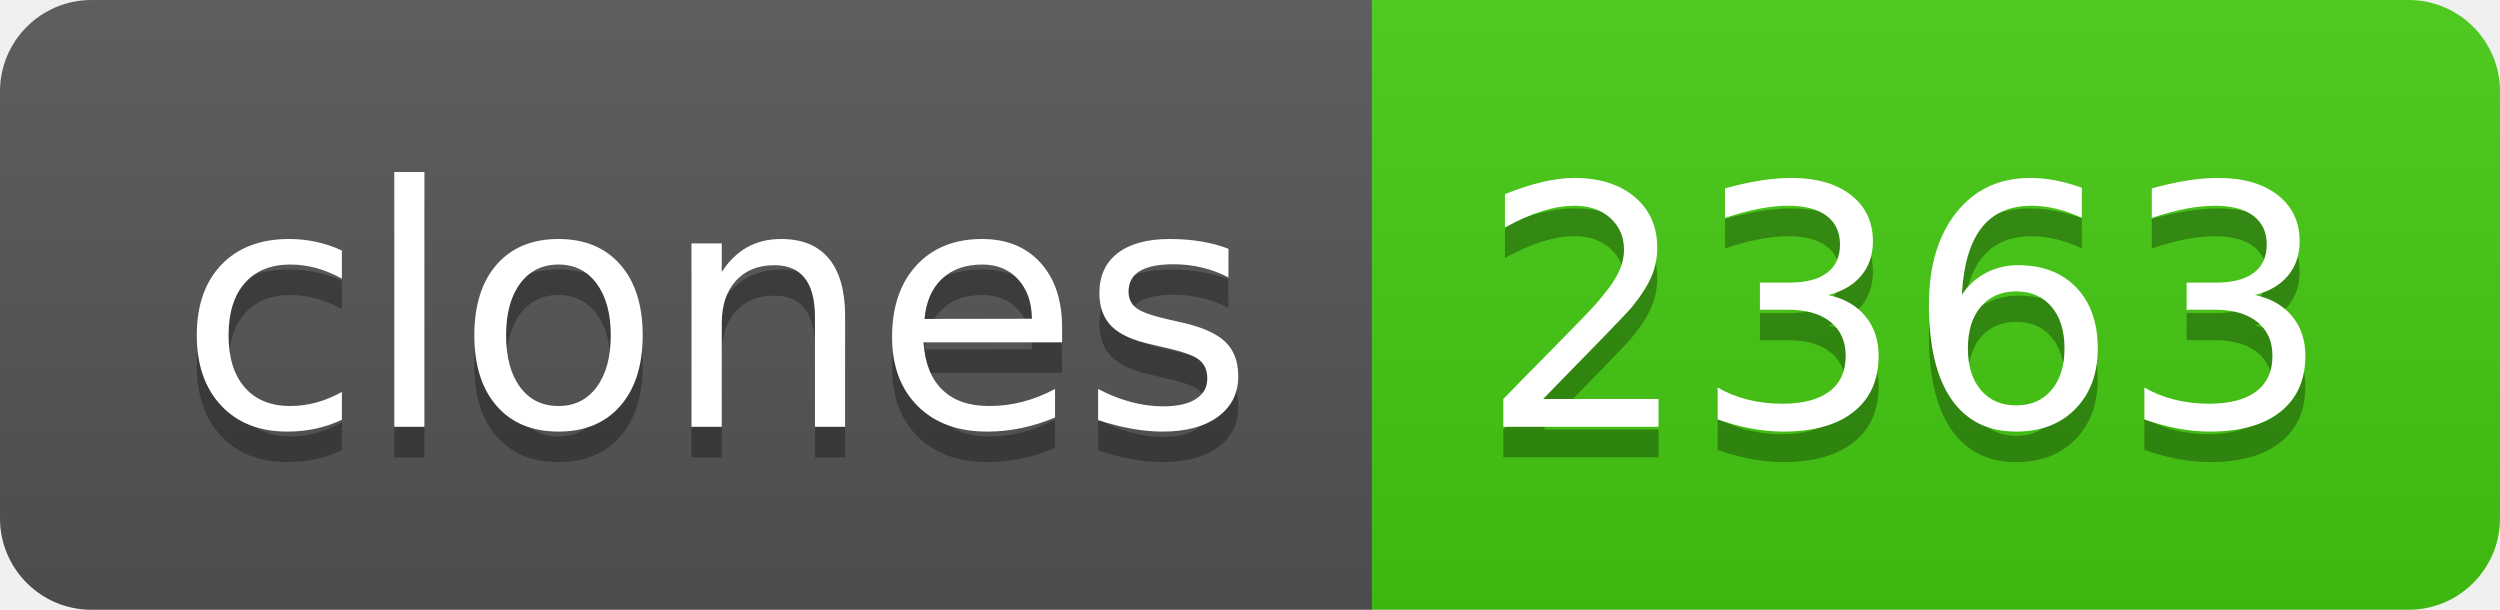
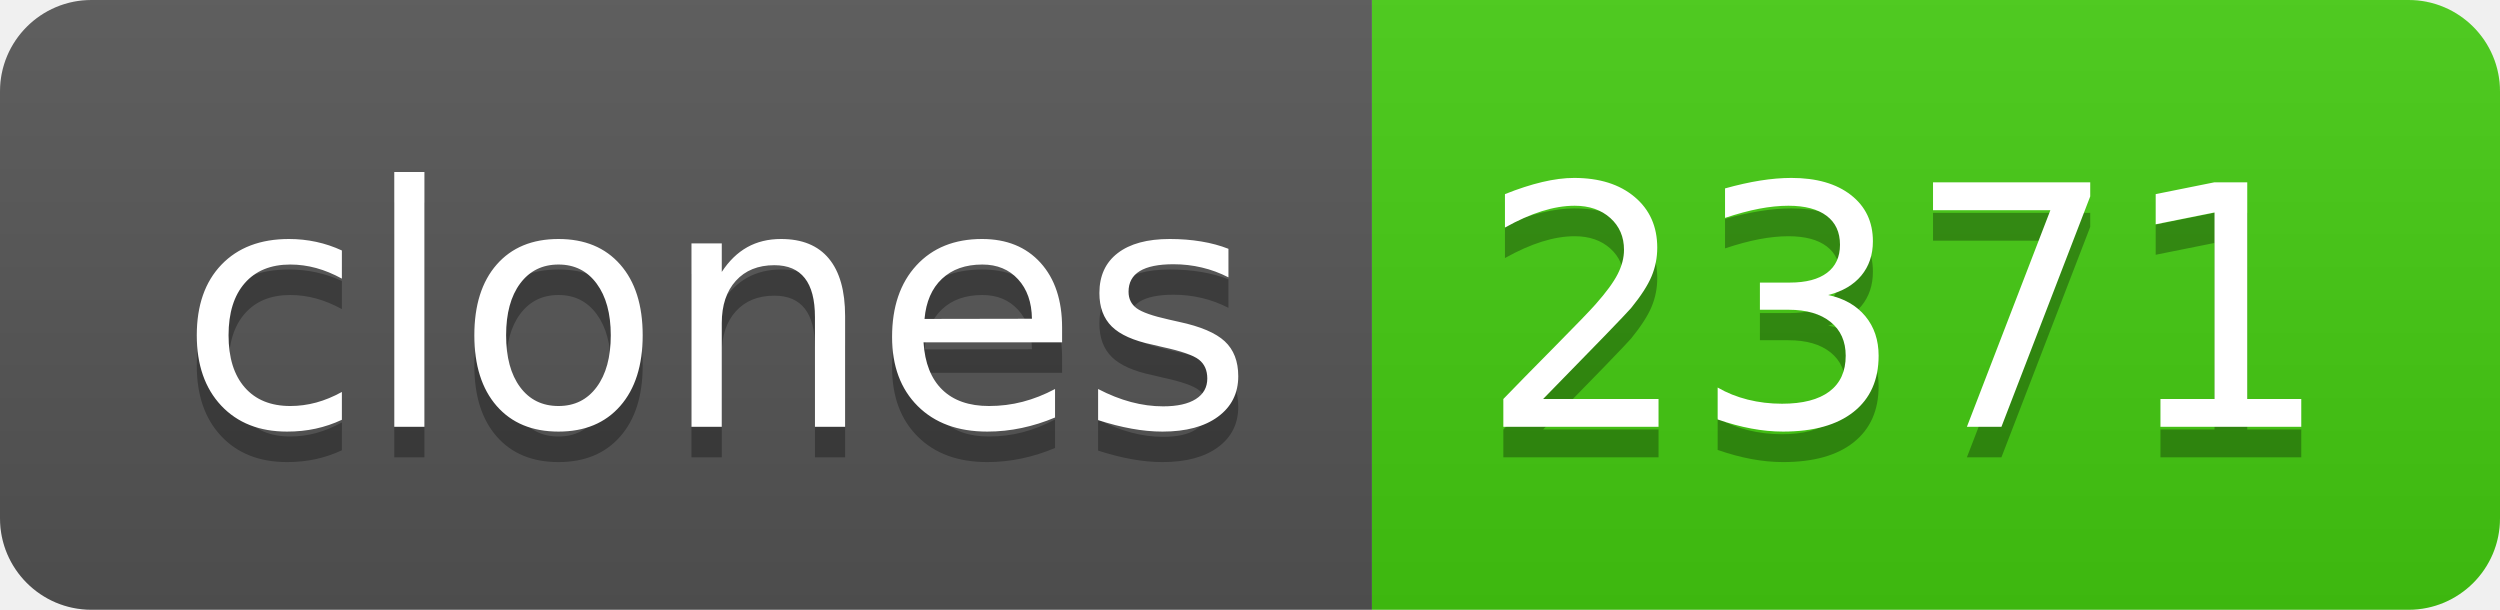
- <svg xmlns="http://www.w3.org/2000/svg" width="82" height="20" role="img" aria-label="clones: 2363">
+ <svg xmlns="http://www.w3.org/2000/svg" width="82" height="20" role="img" aria-label="clones: 2371">
  <linearGradient id="s" x2="0" y2="100%">
    <stop offset="0" stop-color="#bbb" stop-opacity=".1" />
    <stop offset="1" stop-opacity=".1" />
  </linearGradient>
  <clipPath id="r">
    <rect width="82" height="20" rx="3" fill="#fff" />
  </clipPath>
  <g clip-path="url(#r)">
    <rect width="45" height="20" fill="#555" />
    <rect x="45" width="37" height="20" fill="#4c1" />
    <rect width="82" height="20" fill="url(#s)" />
  </g>
  <g fill="#fff" text-anchor="middle" font-family="Verdana,Geneva,DejaVu Sans,sans-serif" text-rendering="geometricPrecision" font-size="110">
    <text aria-hidden="true" x="235" y="150" fill="#010101" fill-opacity=".3" transform="scale(.1)" textLength="350">clones</text>
    <text x="235" y="140" transform="scale(.1)" fill="#fff" textLength="350">clones</text>
-     <text aria-hidden="true" x="625" y="150" fill="#010101" fill-opacity=".3" transform="scale(.1)" textLength="270">2363</text>
-     <text x="625" y="140" transform="scale(.1)" fill="#fff" textLength="270">2363</text>
+     <text aria-hidden="true" x="625" y="150" fill="#010101" fill-opacity=".3" transform="scale(.1)" textLength="270">2371</text>
+     <text x="625" y="140" transform="scale(.1)" fill="#fff" textLength="270">2371</text>
  </g>
</svg>
